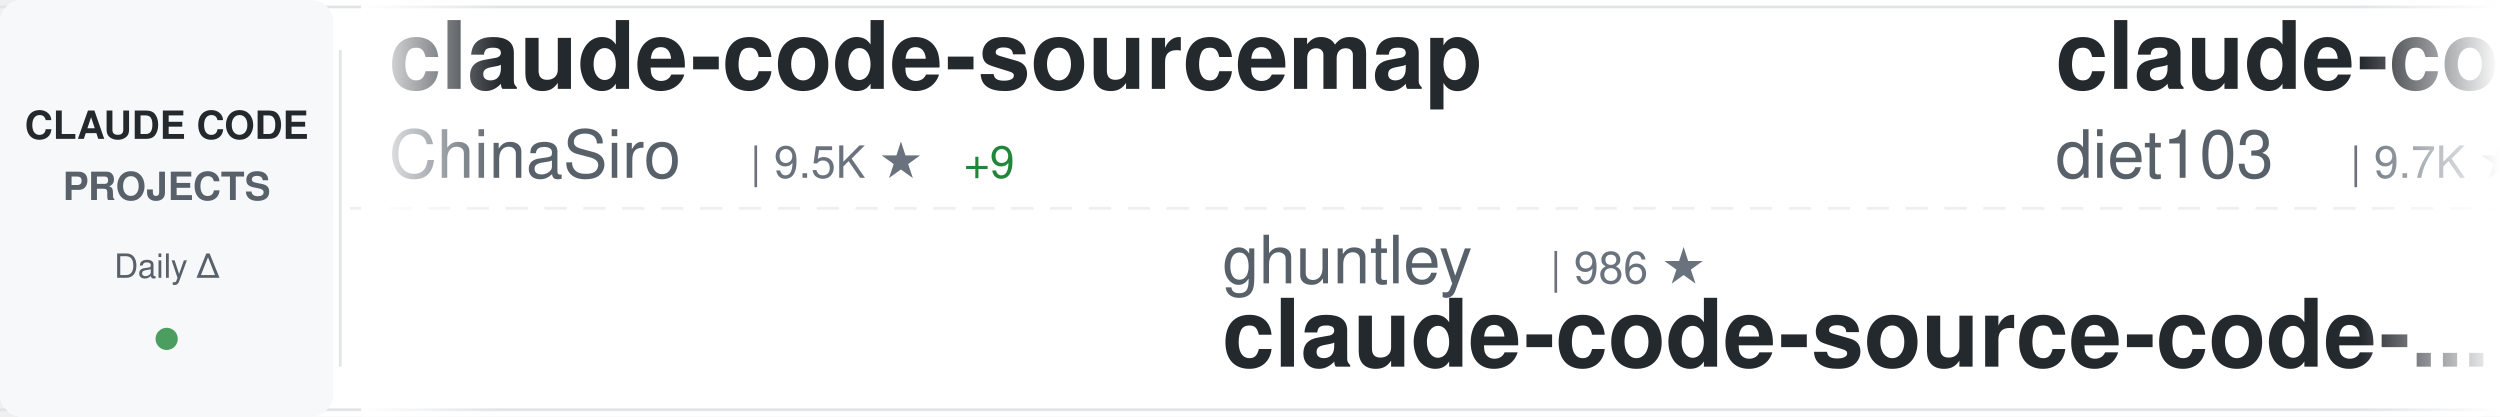
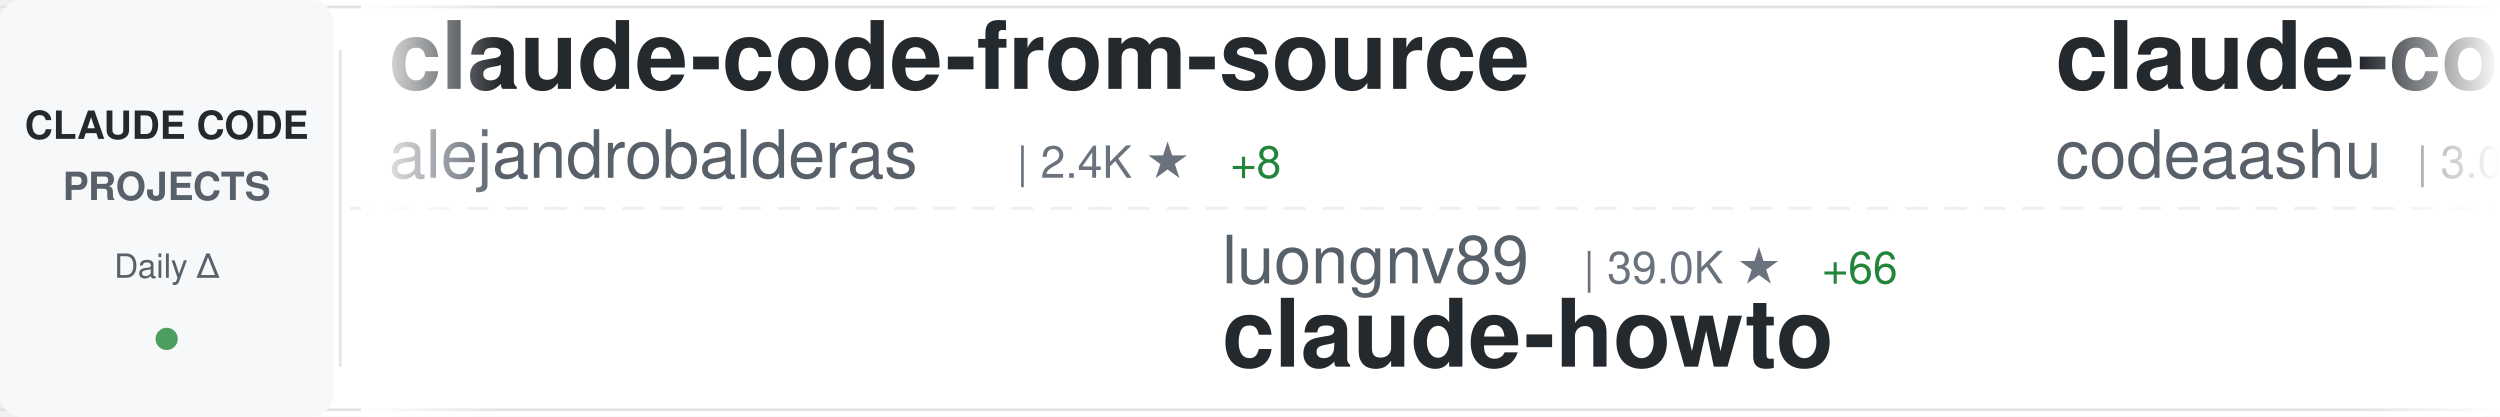
<svg xmlns="http://www.w3.org/2000/svg" width="900" height="150">
  <defs>
    <linearGradient id="awesomeLeftFade" x1="0%" y1="0%" x2="100%" y2="0%">
      <stop offset="0%" style="stop-color:#ffffff;stop-opacity:1" />
      <stop offset="100%" style="stop-color:#ffffff;stop-opacity:0" />
    </linearGradient>
    <linearGradient id="awesomeRightFade" x1="0%" y1="0%" x2="100%" y2="0%">
      <stop offset="0%" style="stop-color:#ffffff;stop-opacity:0" />
      <stop offset="100%" style="stop-color:#ffffff;stop-opacity:1" />
    </linearGradient>
  </defs>
  <rect width="900" height="150" fill="#ffffff" rx="8" />
  <rect x="0" y="2" width="900" height="1" fill="#e1e4e8" />
  <rect x="0" y="147" width="900" height="1" fill="#e1e4e8" />
  <line x1="0" y1="75" x2="900" y2="75" stroke="#e1e4e8" stroke-width="1" stroke-dasharray="8 6" opacity="0.6" />
  <rect x="0" y="0" width="120" height="150" fill="#f6f8fa" rx="8" />
  <text x="60" y="50" font-family="-apple-system, BlinkMacSystemFont, 'Segoe UI', Helvetica, Arial, sans-serif" font-size="14" font-weight="600" fill="#24292e" text-anchor="middle">CLAUDE CODE</text>
  <text x="60" y="72" font-family="-apple-system, BlinkMacSystemFont, 'Segoe UI', Helvetica, Arial, sans-serif" font-size="14" font-weight="600" fill="#586069" text-anchor="middle">PROJECTS</text>
  <text x="60" y="100" font-family="-apple-system, BlinkMacSystemFont, 'Segoe UI', Helvetica, Arial, sans-serif" font-size="12" font-weight="500" fill="#586069" text-anchor="middle">Daily Δ</text>
  <circle cx="60" cy="122" r="4" fill="#22863a" opacity="0.8" />
  <rect x="122" y="18" width="1" height="114" fill="#e1e4e8" />
  <clipPath id="awesomeTickerClip">
    <rect x="130" y="0" width="770" height="150" />
  </clipPath>
  <g clip-path="url(#awesomeTickerClip)">
    <g id="awesomeTickerItems">
      <animateTransform attributeName="transform" attributeType="XML" type="translate" from="0 0" to="-3000 0" dur="54s" repeatCount="indefinite" />
      <g transform="translate(0, 0)">
-         <text x="140" y="32" font-family="-apple-system, BlinkMacSystemFont, 'Segoe UI', Helvetica, Arial, sans-serif" font-size="34" font-weight="600" fill="#24292e">claude-code-sourcemap</text>
-         <text x="140" y="64" font-family="-apple-system, BlinkMacSystemFont, 'Segoe UI', Helvetica, Arial, sans-serif" font-size="24" font-weight="400" fill="#586069">ChinaSiro</text>
-         <text x="270" y="64" font-family="-apple-system, BlinkMacSystemFont, 'Segoe UI', Helvetica, Arial, sans-serif" font-size="16" font-weight="500" fill="#6a737d">| 9.5K ★</text>
-         <text x="347" y="64" font-family="-apple-system, BlinkMacSystemFont, 'Segoe UI', Helvetica, Arial, sans-serif" font-size="16" font-weight="500" fill="#22863a"> +9</text>
+         <text x="140" y="32" font-family="-apple-system, BlinkMacSystemFont, 'Segoe UI', Helvetica, Arial, sans-serif" font-size="34" font-weight="600" fill="#24292e">claude-code-from-source</text>
+         <text x="140" y="64" font-family="-apple-system, BlinkMacSystemFont, 'Segoe UI', Helvetica, Arial, sans-serif" font-size="24" font-weight="400" fill="#586069">alejandrobalderas</text>
+         <text x="366" y="64" font-family="-apple-system, BlinkMacSystemFont, 'Segoe UI', Helvetica, Arial, sans-serif" font-size="16" font-weight="500" fill="#6a737d">| 2.4K ★</text>
+         <text x="443" y="64" font-family="-apple-system, BlinkMacSystemFont, 'Segoe UI', Helvetica, Arial, sans-serif" font-size="16" font-weight="500" fill="#22863a"> +8</text>
      </g>
      <g transform="translate(300, 0)">
-         <text x="140" y="102" font-family="-apple-system, BlinkMacSystemFont, 'Segoe UI', Helvetica, Arial, sans-serif" font-size="24" font-weight="400" fill="#586069">ghuntley</text>
-         <text x="258" y="102" font-family="-apple-system, BlinkMacSystemFont, 'Segoe UI', Helvetica, Arial, sans-serif" font-size="16" font-weight="500" fill="#6a737d">| 986 ★</text>
-         <text x="140" y="132" font-family="-apple-system, BlinkMacSystemFont, 'Segoe UI', Helvetica, Arial, sans-serif" font-size="34" font-weight="600" fill="#24292e">claude-code-source-code-...</text>
+         <text x="140" y="102" font-family="-apple-system, BlinkMacSystemFont, 'Segoe UI', Helvetica, Arial, sans-serif" font-size="24" font-weight="400" fill="#586069">luongnv89</text>
+         <text x="270" y="102" font-family="-apple-system, BlinkMacSystemFont, 'Segoe UI', Helvetica, Arial, sans-serif" font-size="16" font-weight="500" fill="#6a737d">| 39.0K ★</text>
+         <text x="356" y="102" font-family="-apple-system, BlinkMacSystemFont, 'Segoe UI', Helvetica, Arial, sans-serif" font-size="16" font-weight="500" fill="#22863a"> +66</text>
+         <text x="140" y="132" font-family="-apple-system, BlinkMacSystemFont, 'Segoe UI', Helvetica, Arial, sans-serif" font-size="34" font-weight="600" fill="#24292e">claude-howto</text>
      </g>
      <g transform="translate(600, 0)">
-         <text x="140" y="32" font-family="-apple-system, BlinkMacSystemFont, 'Segoe UI', Helvetica, Arial, sans-serif" font-size="34" font-weight="600" fill="#24292e">claude-code-infrastructu...</text>
-         <text x="140" y="64" font-family="-apple-system, BlinkMacSystemFont, 'Segoe UI', Helvetica, Arial, sans-serif" font-size="24" font-weight="400" fill="#586069">diet103</text>
-         <text x="246" y="64" font-family="-apple-system, BlinkMacSystemFont, 'Segoe UI', Helvetica, Arial, sans-serif" font-size="16" font-weight="500" fill="#6a737d">| 9.7K ★</text>
-         <text x="323" y="64" font-family="-apple-system, BlinkMacSystemFont, 'Segoe UI', Helvetica, Arial, sans-serif" font-size="16" font-weight="500" fill="#22863a"> +2</text>
+         <text x="140" y="32" font-family="-apple-system, BlinkMacSystemFont, 'Segoe UI', Helvetica, Arial, sans-serif" font-size="34" font-weight="600" fill="#24292e">claude-code</text>
+         <text x="140" y="64" font-family="-apple-system, BlinkMacSystemFont, 'Segoe UI', Helvetica, Arial, sans-serif" font-size="24" font-weight="400" fill="#586069">codeaashu</text>
+         <text x="270" y="64" font-family="-apple-system, BlinkMacSystemFont, 'Segoe UI', Helvetica, Arial, sans-serif" font-size="16" font-weight="500" fill="#6a737d">| 3.0K ★</text>
+         <text x="347" y="64" font-family="-apple-system, BlinkMacSystemFont, 'Segoe UI', Helvetica, Arial, sans-serif" font-size="16" font-weight="500" fill="#22863a"> +6</text>
      </g>
      <g transform="translate(900, 0)">
-         <text x="140" y="102" font-family="-apple-system, BlinkMacSystemFont, 'Segoe UI', Helvetica, Arial, sans-serif" font-size="24" font-weight="400" fill="#586069">jeremylongshore</text>
-         <text x="342" y="102" font-family="-apple-system, BlinkMacSystemFont, 'Segoe UI', Helvetica, Arial, sans-serif" font-size="16" font-weight="500" fill="#6a737d">| 2.5K ★</text>
-         <text x="419" y="102" font-family="-apple-system, BlinkMacSystemFont, 'Segoe UI', Helvetica, Arial, sans-serif" font-size="16" font-weight="500" fill="#22863a"> +1</text>
-         <text x="140" y="132" font-family="-apple-system, BlinkMacSystemFont, 'Segoe UI', Helvetica, Arial, sans-serif" font-size="34" font-weight="600" fill="#24292e">claude-code-plugins-plus...</text>
+         <text x="140" y="102" font-family="-apple-system, BlinkMacSystemFont, 'Segoe UI', Helvetica, Arial, sans-serif" font-size="24" font-weight="400" fill="#586069">ding113</text>
+         <text x="246" y="102" font-family="-apple-system, BlinkMacSystemFont, 'Segoe UI', Helvetica, Arial, sans-serif" font-size="16" font-weight="500" fill="#6a737d">| 3.2K ★</text>
+         <text x="323" y="102" font-family="-apple-system, BlinkMacSystemFont, 'Segoe UI', Helvetica, Arial, sans-serif" font-size="16" font-weight="500" fill="#22863a"> +11</text>
+         <text x="140" y="132" font-family="-apple-system, BlinkMacSystemFont, 'Segoe UI', Helvetica, Arial, sans-serif" font-size="34" font-weight="600" fill="#24292e">claude-code-hub</text>
      </g>
      <g transform="translate(1200, 0)">
-         <text x="140" y="32" font-family="-apple-system, BlinkMacSystemFont, 'Segoe UI', Helvetica, Arial, sans-serif" font-size="34" font-weight="600" fill="#24292e">claude-code-best-practic...</text>
-         <text x="140" y="64" font-family="-apple-system, BlinkMacSystemFont, 'Segoe UI', Helvetica, Arial, sans-serif" font-size="24" font-weight="400" fill="#586069">shanraisshan</text>
-         <text x="306" y="64" font-family="-apple-system, BlinkMacSystemFont, 'Segoe UI', Helvetica, Arial, sans-serif" font-size="16" font-weight="500" fill="#6a737d">| 61.7K ★</text>
-         <text x="392" y="64" font-family="-apple-system, BlinkMacSystemFont, 'Segoe UI', Helvetica, Arial, sans-serif" font-size="16" font-weight="500" fill="#22863a"> +103</text>
+         <text x="140" y="32" font-family="-apple-system, BlinkMacSystemFont, 'Segoe UI', Helvetica, Arial, sans-serif" font-size="34" font-weight="600" fill="#24292e">claude-code-harness</text>
+         <text x="140" y="64" font-family="-apple-system, BlinkMacSystemFont, 'Segoe UI', Helvetica, Arial, sans-serif" font-size="24" font-weight="400" fill="#586069">Chachamaru127</text>
+         <text x="318" y="64" font-family="-apple-system, BlinkMacSystemFont, 'Segoe UI', Helvetica, Arial, sans-serif" font-size="16" font-weight="500" fill="#6a737d">| 2.9K ★</text>
+         <text x="395" y="64" font-family="-apple-system, BlinkMacSystemFont, 'Segoe UI', Helvetica, Arial, sans-serif" font-size="16" font-weight="500" fill="#22863a"> +9</text>
      </g>
      <g transform="translate(1500, 0)">
-         <text x="140" y="102" font-family="-apple-system, BlinkMacSystemFont, 'Segoe UI', Helvetica, Arial, sans-serif" font-size="24" font-weight="400" fill="#586069">sugyan</text>
-         <text x="234" y="102" font-family="-apple-system, BlinkMacSystemFont, 'Segoe UI', Helvetica, Arial, sans-serif" font-size="16" font-weight="500" fill="#6a737d">| 1.1K ★</text>
-         <text x="140" y="132" font-family="-apple-system, BlinkMacSystemFont, 'Segoe UI', Helvetica, Arial, sans-serif" font-size="34" font-weight="600" fill="#24292e">claude-code-webui</text>
+         <text x="140" y="102" font-family="-apple-system, BlinkMacSystemFont, 'Segoe UI', Helvetica, Arial, sans-serif" font-size="24" font-weight="400" fill="#586069">Windy3f3f3f3f</text>
+         <text x="318" y="102" font-family="-apple-system, BlinkMacSystemFont, 'Segoe UI', Helvetica, Arial, sans-serif" font-size="16" font-weight="500" fill="#6a737d">| 2.9K ★</text>
+         <text x="395" y="102" font-family="-apple-system, BlinkMacSystemFont, 'Segoe UI', Helvetica, Arial, sans-serif" font-size="16" font-weight="500" fill="#22863a"> +68</text>
+         <text x="140" y="132" font-family="-apple-system, BlinkMacSystemFont, 'Segoe UI', Helvetica, Arial, sans-serif" font-size="34" font-weight="600" fill="#24292e">how-claude-code-works</text>
      </g>
      <g transform="translate(1800, 0)">
-         <text x="140" y="32" font-family="-apple-system, BlinkMacSystemFont, 'Segoe UI', Helvetica, Arial, sans-serif" font-size="34" font-weight="600" fill="#24292e">claude-code</text>
-         <text x="140" y="64" font-family="-apple-system, BlinkMacSystemFont, 'Segoe UI', Helvetica, Arial, sans-serif" font-size="24" font-weight="400" fill="#586069">VineeTagarwaL-code</text>
-         <text x="378" y="64" font-family="-apple-system, BlinkMacSystemFont, 'Segoe UI', Helvetica, Arial, sans-serif" font-size="16" font-weight="500" fill="#6a737d">| 276 ★</text>
+         <text x="140" y="32" font-family="-apple-system, BlinkMacSystemFont, 'Segoe UI', Helvetica, Arial, sans-serif" font-size="34" font-weight="600" fill="#24292e">Claude-Code</text>
+         <text x="140" y="64" font-family="-apple-system, BlinkMacSystemFont, 'Segoe UI', Helvetica, Arial, sans-serif" font-size="24" font-weight="400" fill="#586069">KPR111</text>
+         <text x="234" y="64" font-family="-apple-system, BlinkMacSystemFont, 'Segoe UI', Helvetica, Arial, sans-serif" font-size="16" font-weight="500" fill="#6a737d">| 18 ★</text>
      </g>
      <g transform="translate(2100, 0)">
-         <text x="140" y="102" font-family="-apple-system, BlinkMacSystemFont, 'Segoe UI', Helvetica, Arial, sans-serif" font-size="24" font-weight="400" fill="#586069">JrCx7scC</text>
-         <text x="258" y="102" font-family="-apple-system, BlinkMacSystemFont, 'Segoe UI', Helvetica, Arial, sans-serif" font-size="16" font-weight="500" fill="#6a737d">| 371 ★</text>
-         <text x="140" y="132" font-family="-apple-system, BlinkMacSystemFont, 'Segoe UI', Helvetica, Arial, sans-serif" font-size="34" font-weight="600" fill="#24292e">claude-code-source</text>
+         <text x="140" y="102" font-family="-apple-system, BlinkMacSystemFont, 'Segoe UI', Helvetica, Arial, sans-serif" font-size="24" font-weight="400" fill="#586069">RishabhK103</text>
+         <text x="294" y="102" font-family="-apple-system, BlinkMacSystemFont, 'Segoe UI', Helvetica, Arial, sans-serif" font-size="16" font-weight="500" fill="#6a737d">| 99 ★</text>
+         <text x="140" y="132" font-family="-apple-system, BlinkMacSystemFont, 'Segoe UI', Helvetica, Arial, sans-serif" font-size="34" font-weight="600" fill="#24292e">claude-code</text>
      </g>
      <g transform="translate(2400, 0)">
-         <text x="140" y="32" font-family="-apple-system, BlinkMacSystemFont, 'Segoe UI', Helvetica, Arial, sans-serif" font-size="34" font-weight="600" fill="#24292e">claude-code</text>
-         <text x="140" y="64" font-family="-apple-system, BlinkMacSystemFont, 'Segoe UI', Helvetica, Arial, sans-serif" font-size="24" font-weight="400" fill="#586069">Onewon</text>
-         <text x="234" y="64" font-family="-apple-system, BlinkMacSystemFont, 'Segoe UI', Helvetica, Arial, sans-serif" font-size="16" font-weight="500" fill="#6a737d">| 182 ★</text>
+         <text x="140" y="32" font-family="-apple-system, BlinkMacSystemFont, 'Segoe UI', Helvetica, Arial, sans-serif" font-size="34" font-weight="600" fill="#24292e">andrej-karpathy-skills</text>
+         <text x="140" y="64" font-family="-apple-system, BlinkMacSystemFont, 'Segoe UI', Helvetica, Arial, sans-serif" font-size="24" font-weight="400" fill="#586069">multica-ai</text>
+         <text x="282" y="64" font-family="-apple-system, BlinkMacSystemFont, 'Segoe UI', Helvetica, Arial, sans-serif" font-size="16" font-weight="500" fill="#6a737d">| 186.0K ★</text>
+         <text x="377" y="64" font-family="-apple-system, BlinkMacSystemFont, 'Segoe UI', Helvetica, Arial, sans-serif" font-size="16" font-weight="500" fill="#22863a"> +910</text>
      </g>
      <g transform="translate(2700, 0)">
-         <text x="140" y="102" font-family="-apple-system, BlinkMacSystemFont, 'Segoe UI', Helvetica, Arial, sans-serif" font-size="24" font-weight="400" fill="#586069">huangjia2019</text>
-         <text x="306" y="102" font-family="-apple-system, BlinkMacSystemFont, 'Segoe UI', Helvetica, Arial, sans-serif" font-size="16" font-weight="500" fill="#6a737d">| 913 ★</text>
-         <text x="374" y="102" font-family="-apple-system, BlinkMacSystemFont, 'Segoe UI', Helvetica, Arial, sans-serif" font-size="16" font-weight="500" fill="#22863a"> +8</text>
-         <text x="140" y="132" font-family="-apple-system, BlinkMacSystemFont, 'Segoe UI', Helvetica, Arial, sans-serif" font-size="34" font-weight="600" fill="#24292e">claude-code-engineering</text>
+         <text x="140" y="102" font-family="-apple-system, BlinkMacSystemFont, 'Segoe UI', Helvetica, Arial, sans-serif" font-size="24" font-weight="400" fill="#586069">disler</text>
+         <text x="234" y="102" font-family="-apple-system, BlinkMacSystemFont, 'Segoe UI', Helvetica, Arial, sans-serif" font-size="16" font-weight="500" fill="#6a737d">| 1.4K ★</text>
+         <text x="311" y="102" font-family="-apple-system, BlinkMacSystemFont, 'Segoe UI', Helvetica, Arial, sans-serif" font-size="16" font-weight="500" fill="#22863a"> +5</text>
+         <text x="140" y="132" font-family="-apple-system, BlinkMacSystemFont, 'Segoe UI', Helvetica, Arial, sans-serif" font-size="34" font-weight="600" fill="#24292e">pi-vs-claude-code</text>
      </g>
      <g transform="translate(3000, 0)">
-         <text x="140" y="32" font-family="-apple-system, BlinkMacSystemFont, 'Segoe UI', Helvetica, Arial, sans-serif" font-size="34" font-weight="600" fill="#24292e">claude-code-sourcemap</text>
-         <text x="140" y="64" font-family="-apple-system, BlinkMacSystemFont, 'Segoe UI', Helvetica, Arial, sans-serif" font-size="24" font-weight="400" fill="#586069">ChinaSiro</text>
-         <text x="270" y="64" font-family="-apple-system, BlinkMacSystemFont, 'Segoe UI', Helvetica, Arial, sans-serif" font-size="16" font-weight="500" fill="#6a737d">| 9.5K ★</text>
-         <text x="347" y="64" font-family="-apple-system, BlinkMacSystemFont, 'Segoe UI', Helvetica, Arial, sans-serif" font-size="16" font-weight="500" fill="#22863a"> +9</text>
+         <text x="140" y="32" font-family="-apple-system, BlinkMacSystemFont, 'Segoe UI', Helvetica, Arial, sans-serif" font-size="34" font-weight="600" fill="#24292e">claude-code-from-source</text>
+         <text x="140" y="64" font-family="-apple-system, BlinkMacSystemFont, 'Segoe UI', Helvetica, Arial, sans-serif" font-size="24" font-weight="400" fill="#586069">alejandrobalderas</text>
+         <text x="366" y="64" font-family="-apple-system, BlinkMacSystemFont, 'Segoe UI', Helvetica, Arial, sans-serif" font-size="16" font-weight="500" fill="#6a737d">| 2.4K ★</text>
+         <text x="443" y="64" font-family="-apple-system, BlinkMacSystemFont, 'Segoe UI', Helvetica, Arial, sans-serif" font-size="16" font-weight="500" fill="#22863a"> +8</text>
      </g>
      <g transform="translate(3300, 0)">
-         <text x="140" y="102" font-family="-apple-system, BlinkMacSystemFont, 'Segoe UI', Helvetica, Arial, sans-serif" font-size="24" font-weight="400" fill="#586069">ghuntley</text>
-         <text x="258" y="102" font-family="-apple-system, BlinkMacSystemFont, 'Segoe UI', Helvetica, Arial, sans-serif" font-size="16" font-weight="500" fill="#6a737d">| 986 ★</text>
-         <text x="140" y="132" font-family="-apple-system, BlinkMacSystemFont, 'Segoe UI', Helvetica, Arial, sans-serif" font-size="34" font-weight="600" fill="#24292e">claude-code-source-code-...</text>
+         <text x="140" y="102" font-family="-apple-system, BlinkMacSystemFont, 'Segoe UI', Helvetica, Arial, sans-serif" font-size="24" font-weight="400" fill="#586069">luongnv89</text>
+         <text x="270" y="102" font-family="-apple-system, BlinkMacSystemFont, 'Segoe UI', Helvetica, Arial, sans-serif" font-size="16" font-weight="500" fill="#6a737d">| 39.0K ★</text>
+         <text x="356" y="102" font-family="-apple-system, BlinkMacSystemFont, 'Segoe UI', Helvetica, Arial, sans-serif" font-size="16" font-weight="500" fill="#22863a"> +66</text>
+         <text x="140" y="132" font-family="-apple-system, BlinkMacSystemFont, 'Segoe UI', Helvetica, Arial, sans-serif" font-size="34" font-weight="600" fill="#24292e">claude-howto</text>
      </g>
      <g transform="translate(3600, 0)">
-         <text x="140" y="32" font-family="-apple-system, BlinkMacSystemFont, 'Segoe UI', Helvetica, Arial, sans-serif" font-size="34" font-weight="600" fill="#24292e">claude-code-infrastructu...</text>
-         <text x="140" y="64" font-family="-apple-system, BlinkMacSystemFont, 'Segoe UI', Helvetica, Arial, sans-serif" font-size="24" font-weight="400" fill="#586069">diet103</text>
-         <text x="246" y="64" font-family="-apple-system, BlinkMacSystemFont, 'Segoe UI', Helvetica, Arial, sans-serif" font-size="16" font-weight="500" fill="#6a737d">| 9.7K ★</text>
-         <text x="323" y="64" font-family="-apple-system, BlinkMacSystemFont, 'Segoe UI', Helvetica, Arial, sans-serif" font-size="16" font-weight="500" fill="#22863a"> +2</text>
+         <text x="140" y="32" font-family="-apple-system, BlinkMacSystemFont, 'Segoe UI', Helvetica, Arial, sans-serif" font-size="34" font-weight="600" fill="#24292e">claude-code</text>
+         <text x="140" y="64" font-family="-apple-system, BlinkMacSystemFont, 'Segoe UI', Helvetica, Arial, sans-serif" font-size="24" font-weight="400" fill="#586069">codeaashu</text>
+         <text x="270" y="64" font-family="-apple-system, BlinkMacSystemFont, 'Segoe UI', Helvetica, Arial, sans-serif" font-size="16" font-weight="500" fill="#6a737d">| 3.0K ★</text>
+         <text x="347" y="64" font-family="-apple-system, BlinkMacSystemFont, 'Segoe UI', Helvetica, Arial, sans-serif" font-size="16" font-weight="500" fill="#22863a"> +6</text>
      </g>
      <g transform="translate(3900, 0)">
-         <text x="140" y="102" font-family="-apple-system, BlinkMacSystemFont, 'Segoe UI', Helvetica, Arial, sans-serif" font-size="24" font-weight="400" fill="#586069">jeremylongshore</text>
-         <text x="342" y="102" font-family="-apple-system, BlinkMacSystemFont, 'Segoe UI', Helvetica, Arial, sans-serif" font-size="16" font-weight="500" fill="#6a737d">| 2.5K ★</text>
-         <text x="419" y="102" font-family="-apple-system, BlinkMacSystemFont, 'Segoe UI', Helvetica, Arial, sans-serif" font-size="16" font-weight="500" fill="#22863a"> +1</text>
-         <text x="140" y="132" font-family="-apple-system, BlinkMacSystemFont, 'Segoe UI', Helvetica, Arial, sans-serif" font-size="34" font-weight="600" fill="#24292e">claude-code-plugins-plus...</text>
+         <text x="140" y="102" font-family="-apple-system, BlinkMacSystemFont, 'Segoe UI', Helvetica, Arial, sans-serif" font-size="24" font-weight="400" fill="#586069">ding113</text>
+         <text x="246" y="102" font-family="-apple-system, BlinkMacSystemFont, 'Segoe UI', Helvetica, Arial, sans-serif" font-size="16" font-weight="500" fill="#6a737d">| 3.2K ★</text>
+         <text x="323" y="102" font-family="-apple-system, BlinkMacSystemFont, 'Segoe UI', Helvetica, Arial, sans-serif" font-size="16" font-weight="500" fill="#22863a"> +11</text>
+         <text x="140" y="132" font-family="-apple-system, BlinkMacSystemFont, 'Segoe UI', Helvetica, Arial, sans-serif" font-size="34" font-weight="600" fill="#24292e">claude-code-hub</text>
      </g>
    </g>
  </g>
  <rect x="130" y="0" width="50" height="150" fill="url(#awesomeLeftFade)" />
  <rect x="850" y="0" width="50" height="150" fill="url(#awesomeRightFade)" />
</svg>
